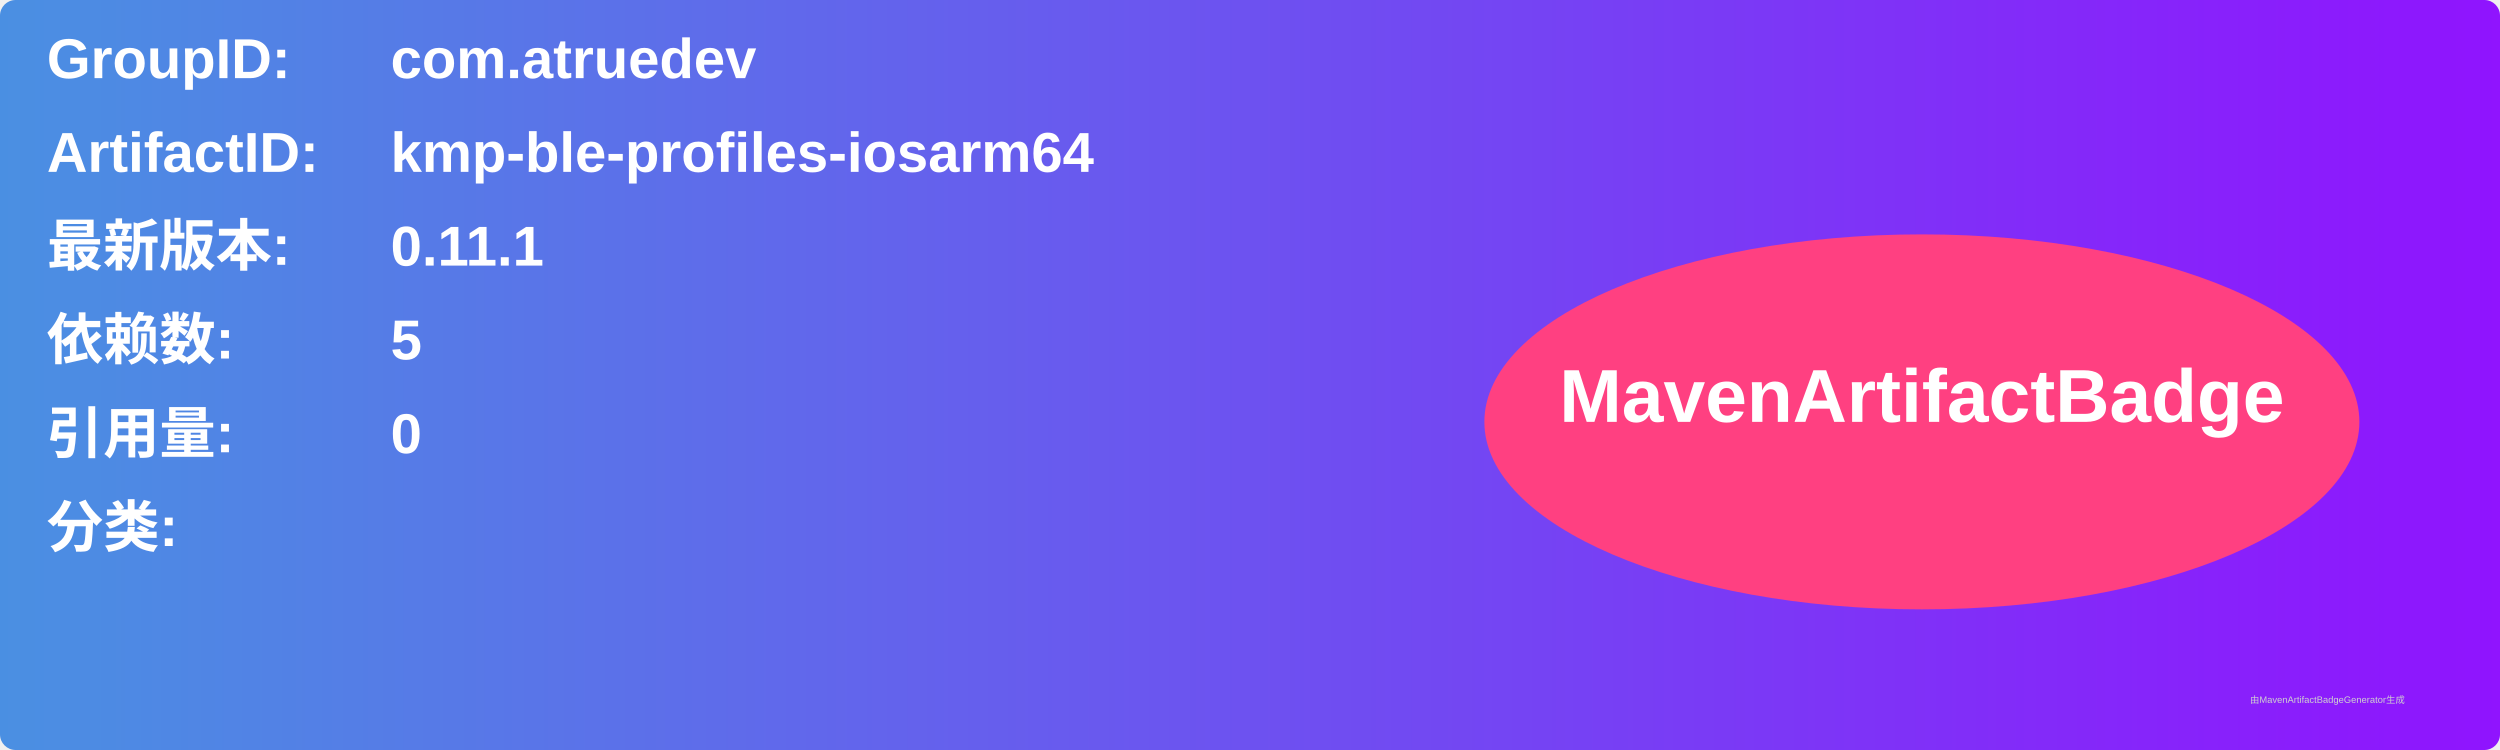
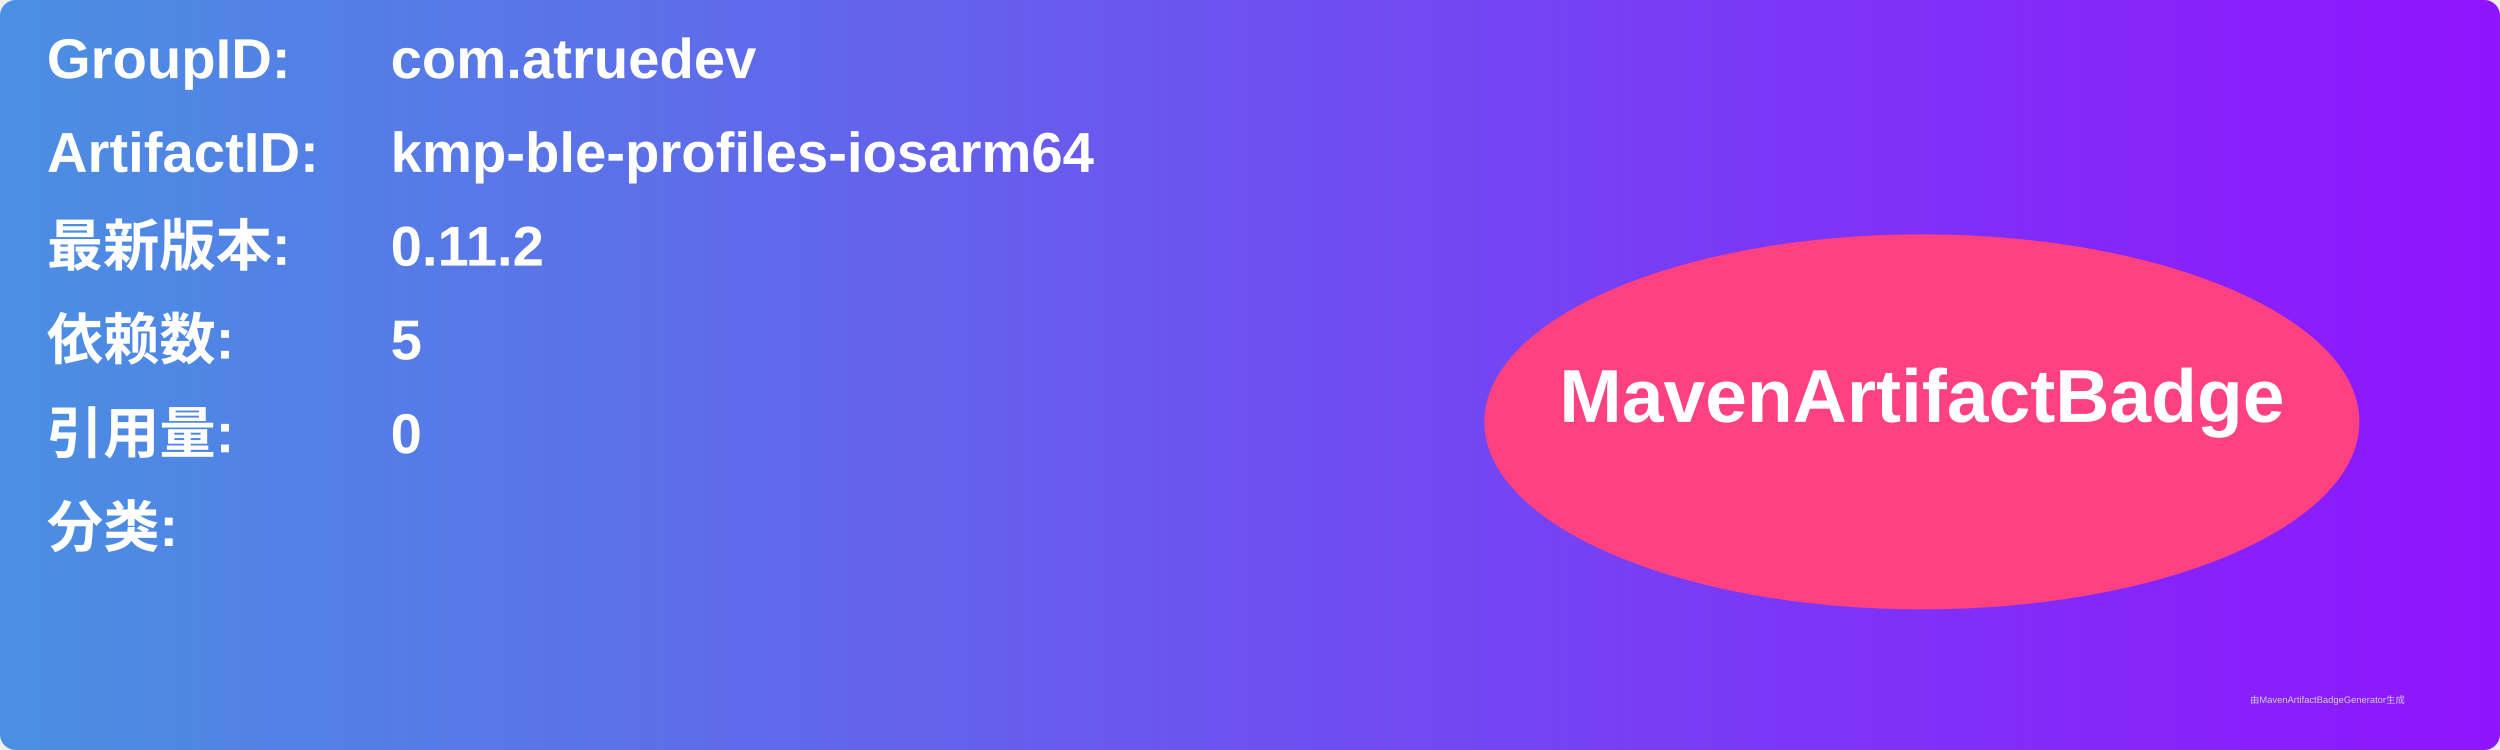
<svg xmlns="http://www.w3.org/2000/svg" width="800" height="240" viewBox="0 0 800 240">
  <linearGradient id="grad" x1="0%" y1="0%" x2="100%" y2="0%">
    <stop offset="0%" stop-color="#4a90e2" />
    <stop offset="100%" stop-color="#9013fe" />
  </linearGradient>
  <rect width="100%" height="100%" rx="5" ry="5" fill="url(#grad)" />
  <g transform="translate(15, 15)">
    <text x="0" y="10" font-family="Arial" font-size="18" fill="white" font-weight="bold" width="260">GroupID:</text>
    <text x="110" y="10" font-family="Arial" font-size="18" fill="white" font-weight="bold" width="460">com.atruedev</text>
    <text x="0" y="40" font-family="Arial" font-size="18" fill="white" font-weight="bold" width="260">ArtifactID:</text>
    <text x="110" y="40" font-family="Arial" font-size="18" fill="white" font-weight="bold" width="460">kmp-ble-profiles-iosarm64</text>
    <text x="0" y="70" font-family="Arial" font-size="18" fill="white" font-weight="bold">最新版本:</text>
    <text x="110" y="70" font-family="Arial" font-size="18" fill="white" font-weight="bold">
-       <tspan font-weight="bold">0.11.1</tspan>
+       <tspan font-weight="bold">0.11.2</tspan>
    </text>
    <text x="0" y="100" font-family="Arial" font-size="18" fill="white" font-weight="bold">依赖数: </text>
    <text x="110" y="100" font-family="Arial" font-size="18" fill="white">
      <tspan font-weight="bold">5</tspan>
    </text>
    <text x="0" y="130" font-family="Arial" font-size="18" fill="white" font-weight="bold">引用量: </text>
    <text x="110" y="130" font-family="Arial" font-size="18" fill="white">
      <tspan font-weight="bold">0</tspan>
    </text>
    <text x="0" y="160" font-family="Arial" font-size="18" fill="white" font-weight="bold">分类:</text>
    <text x="10" y="190" font-family="Arial" font-size="10" fill="white">
      <tspan font-weight="bold" />
    </text>
    <ellipse cx="600" cy="120" rx="140" ry="60" fill="#ff4081" />
    <text x="600" y="120" text-anchor="middle" font-family="Arial" font-size="24" fill="white" font-weight="bold">MavenArtifactBadge</text>
  </g>
  <text x="720" y="225" font-family="Arial" font-size="3" fill="#d0d0d0">由MavenArtifactBadgeGenerator生成</text>
</svg>
